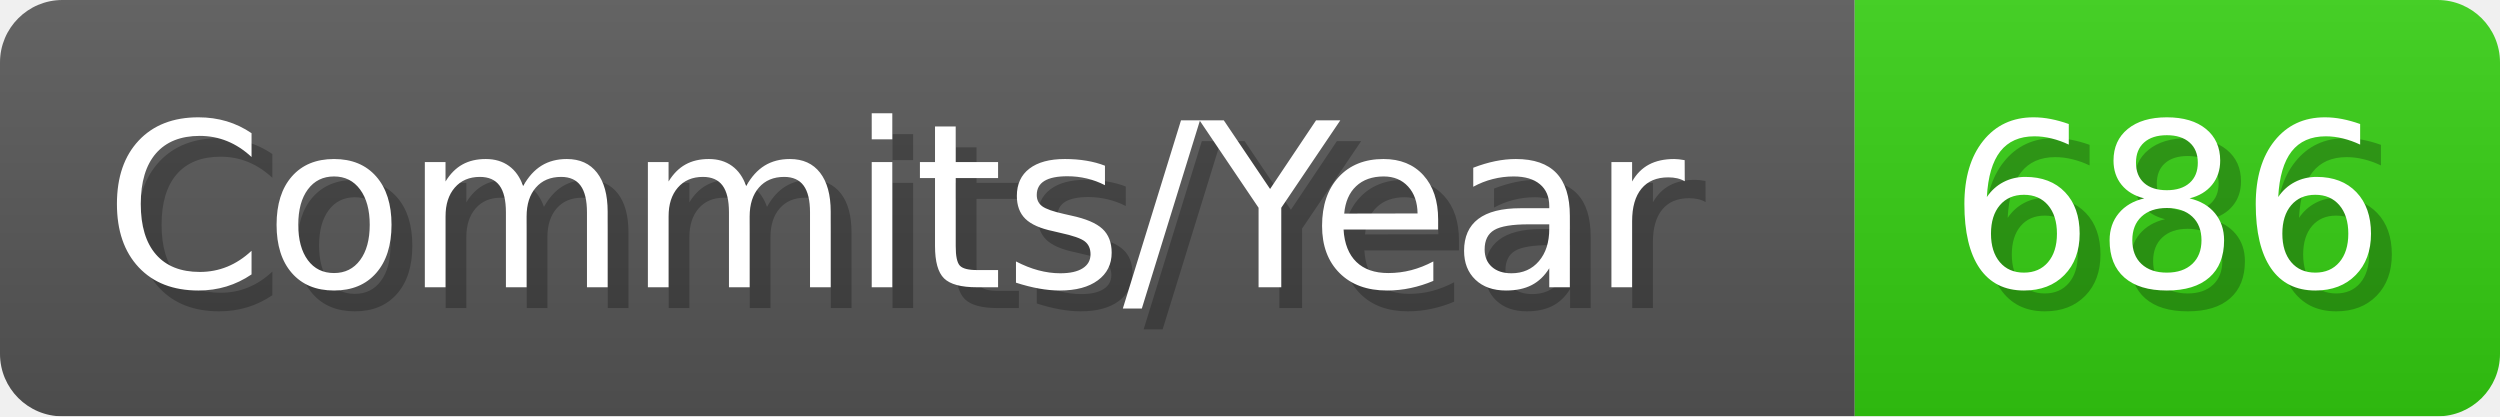
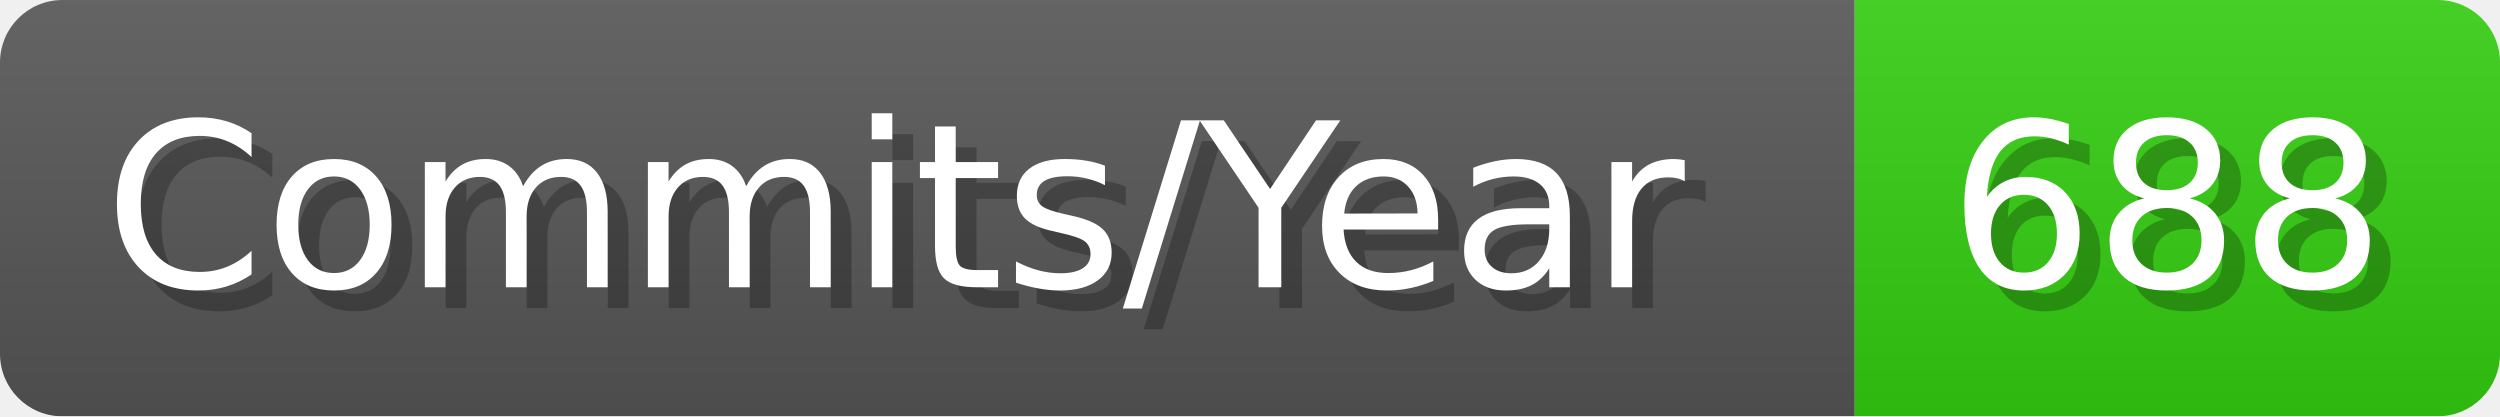
- <svg xmlns="http://www.w3.org/2000/svg" width="120.1" height="20" viewBox="0 0 1201 200" role="img" aria-label="Commits/Year: 686">
+ <svg xmlns="http://www.w3.org/2000/svg" width="120.1" height="20" viewBox="0 0 1201 200" role="img" aria-label="Commits/Year: 688">
  <linearGradient id="aUPdi" x2="0" y2="100%">
    <stop offset="0" stop-opacity=".1" stop-color="#EEE" />
    <stop offset="1" stop-opacity=".1" />
  </linearGradient>
  <mask id="WfAiQ">
    <rect width="1201" height="200" rx="30" fill="#FFF" />
  </mask>
  <g mask="url(#WfAiQ)">
    <rect width="891" height="200" fill="#555" />
    <rect width="310" height="200" fill="#3C1" x="891" />
    <rect width="1201" height="200" fill="url(#aUPdi)" />
  </g>
  <g aria-hidden="true" fill="#fff" text-anchor="start" font-family="Verdana,DejaVu Sans,sans-serif" font-size="110">
    <text x="60" y="148" textLength="791" fill="#000" opacity="0.25">Commits/Year</text>
    <text x="50" y="138" textLength="791">Commits/Year</text>
-     <text x="946" y="148" textLength="210" fill="#000" opacity="0.25">686</text>
-     <text x="936" y="138" textLength="210">686</text>
+     <text x="946" y="148" textLength="210" fill="#000" opacity="0.25">688</text>
+     <text x="936" y="138" textLength="210">688</text>
  </g>
</svg>
